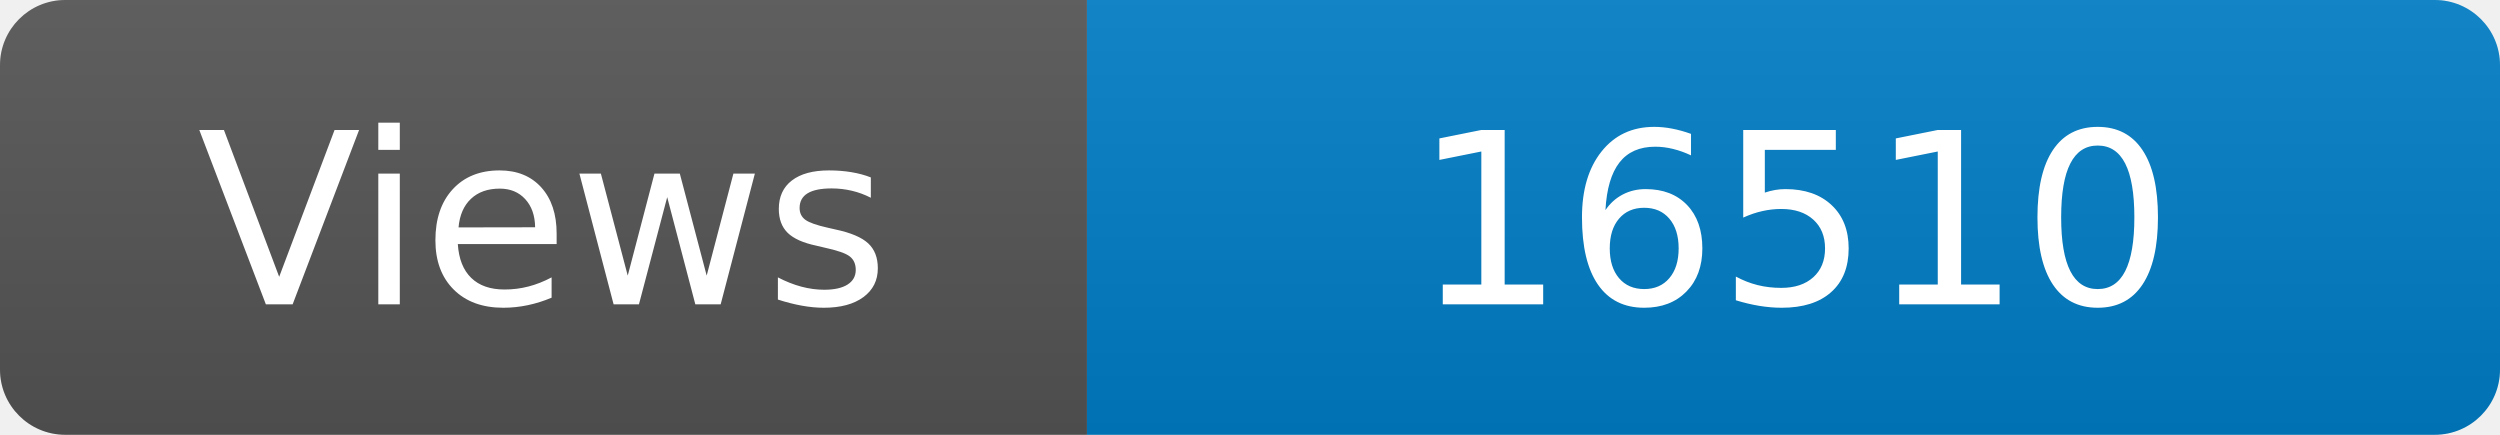
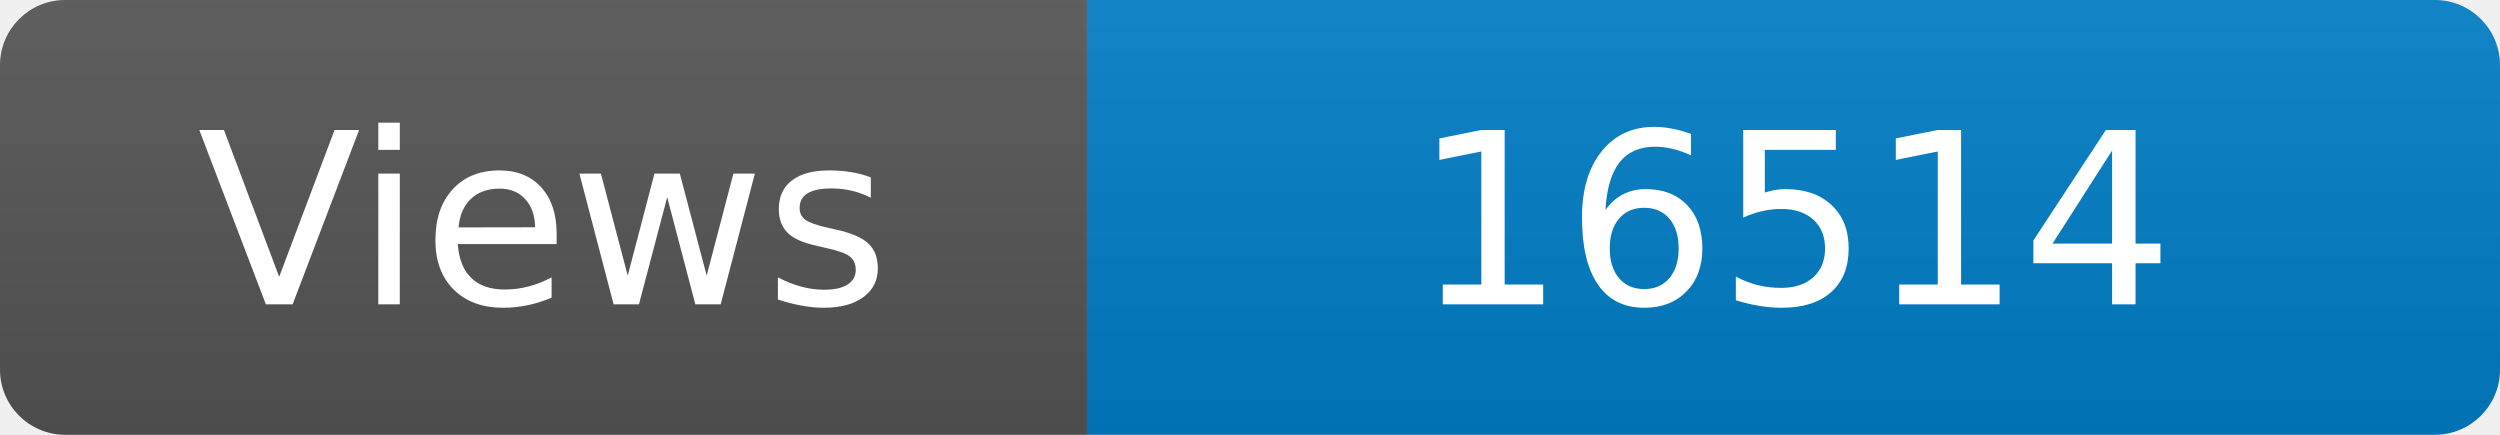
<svg xmlns="http://www.w3.org/2000/svg" width="115" height="20" role="img" aria-label="Maintained?: yes">
  <linearGradient id="s" x2="0" y2="100%">
    <stop offset="0" stop-color="#bbb" stop-opacity=".1" />
    <stop offset="1" stop-opacity=".1" />
  </linearGradient>
  <clipPath id="r">
    <rect width="115" height="20" rx="3" fill="#fff" />
  </clipPath>
  <g clip-path="url(#r)">
    <rect width="50" height="20" fill="#555" />
    <rect x="50" width="160" height="20" fill="#007ec6" />
    <rect width="115" height="20" fill="url(#s)" />
  </g>
  <g fill="#fff" text-anchor="middle" font-family="Verdana,Geneva,DejaVu Sans,sans-serif" font-size="110">
    <text x="250" y="140" transform="scale(.1)" fill="#fff">Views</text>
-     <text x="825" y="140" transform="scale(.1)" fill="#fff">16510</text>
+     <text x="825" y="140" transform="scale(.1)" fill="#fff">16514</text>
  </g>
</svg>
